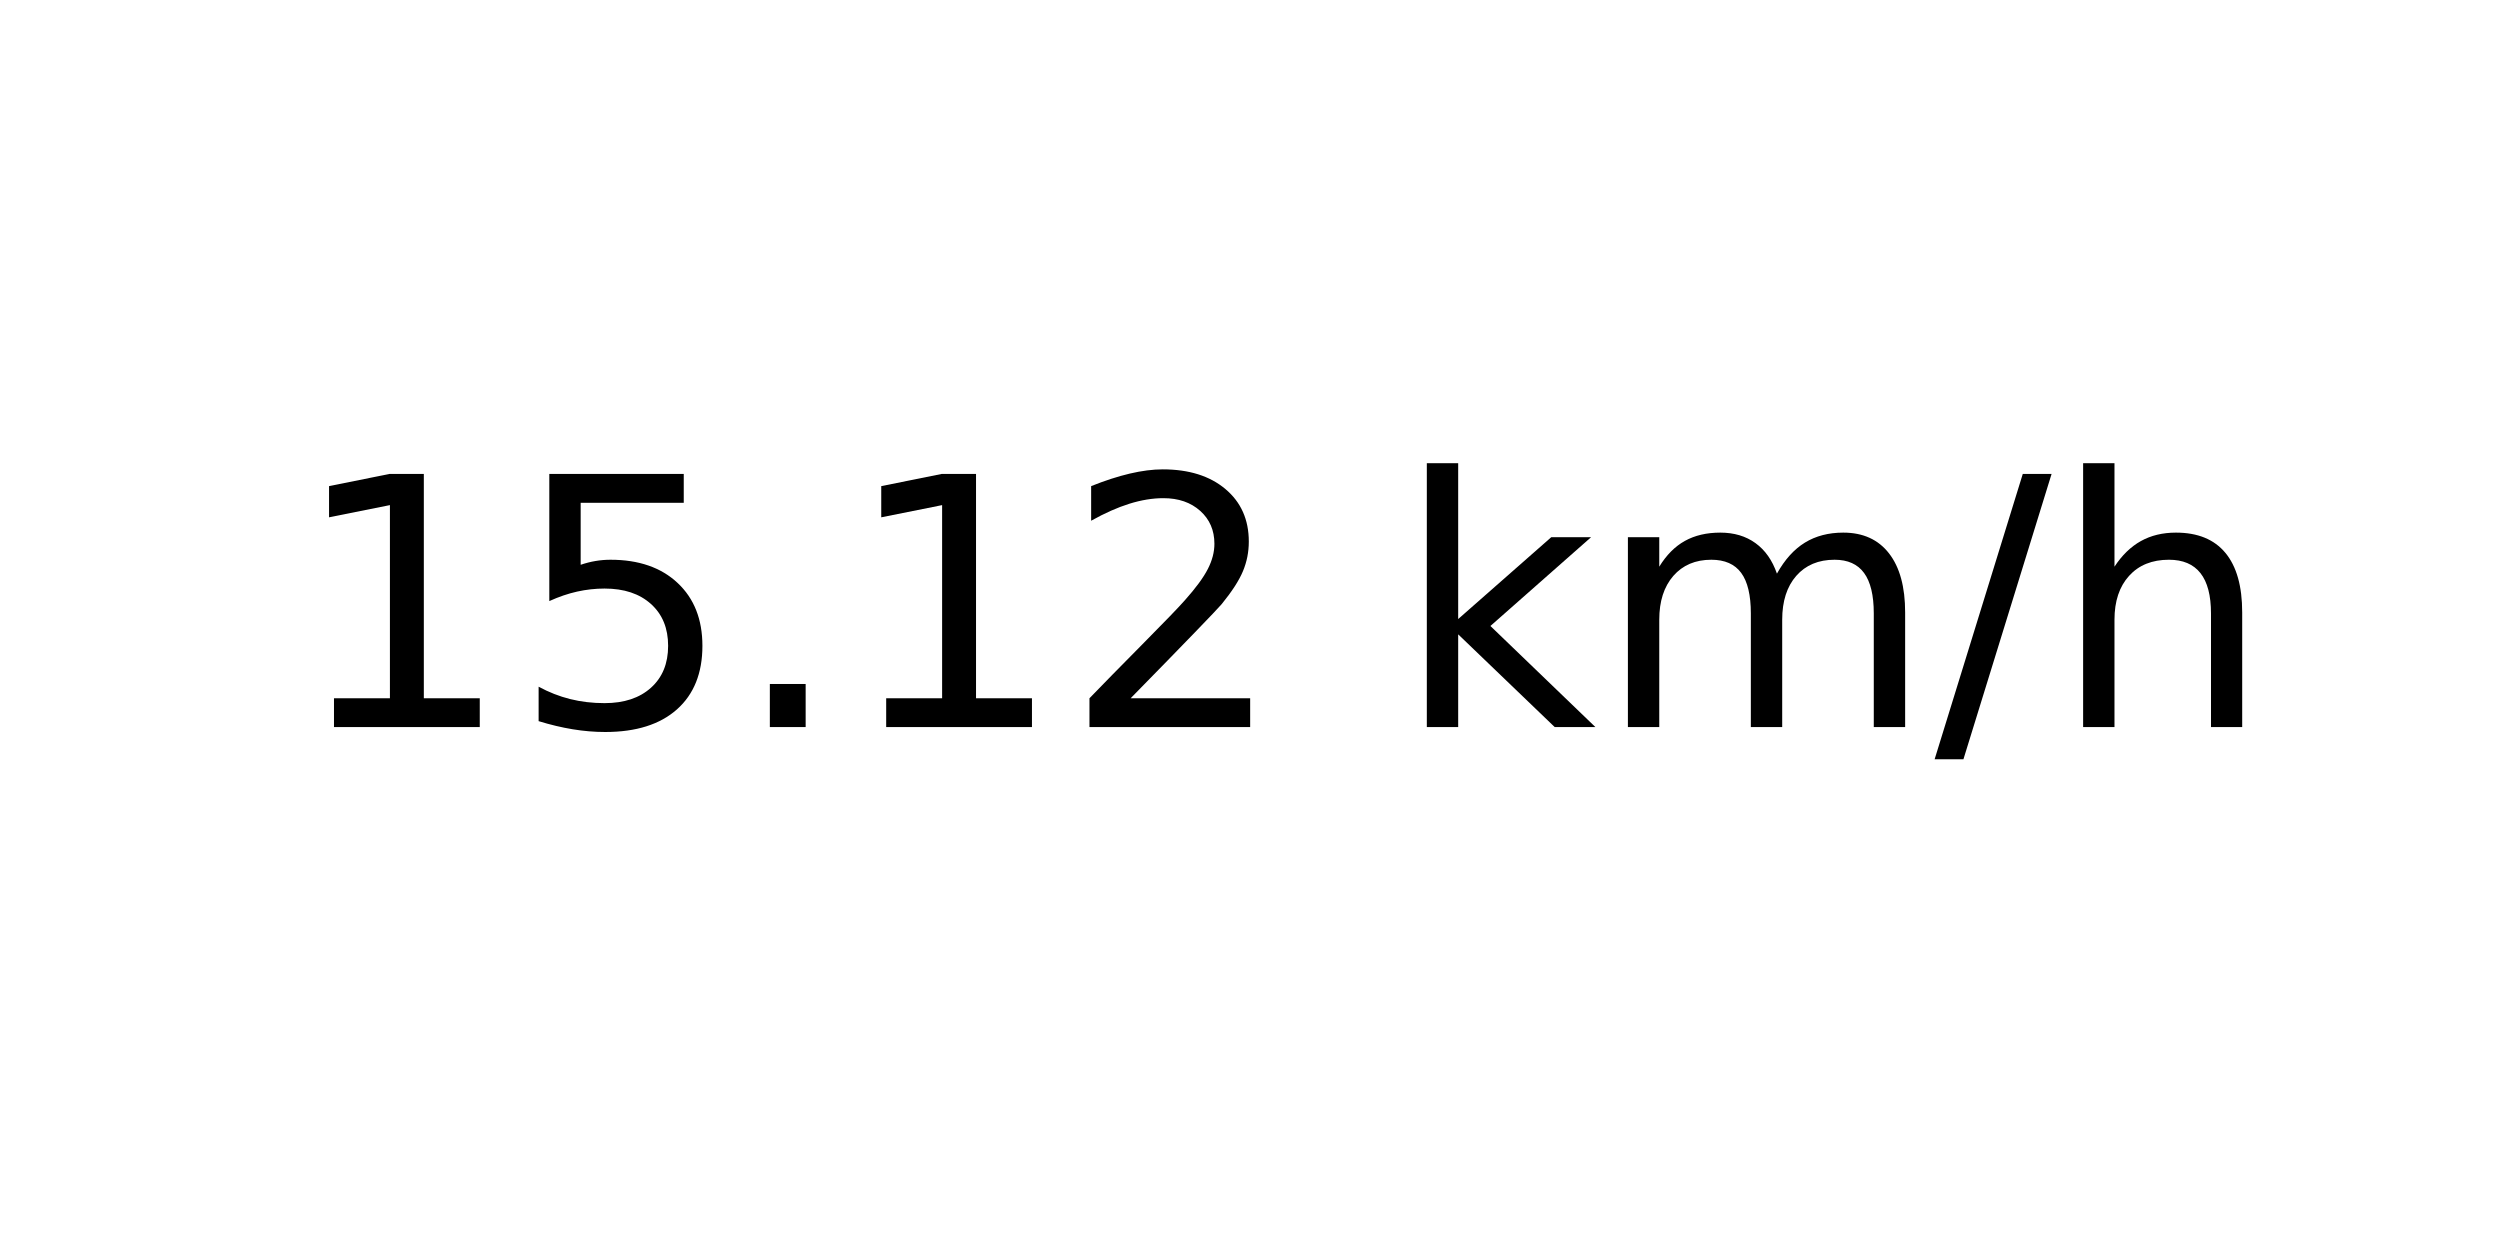
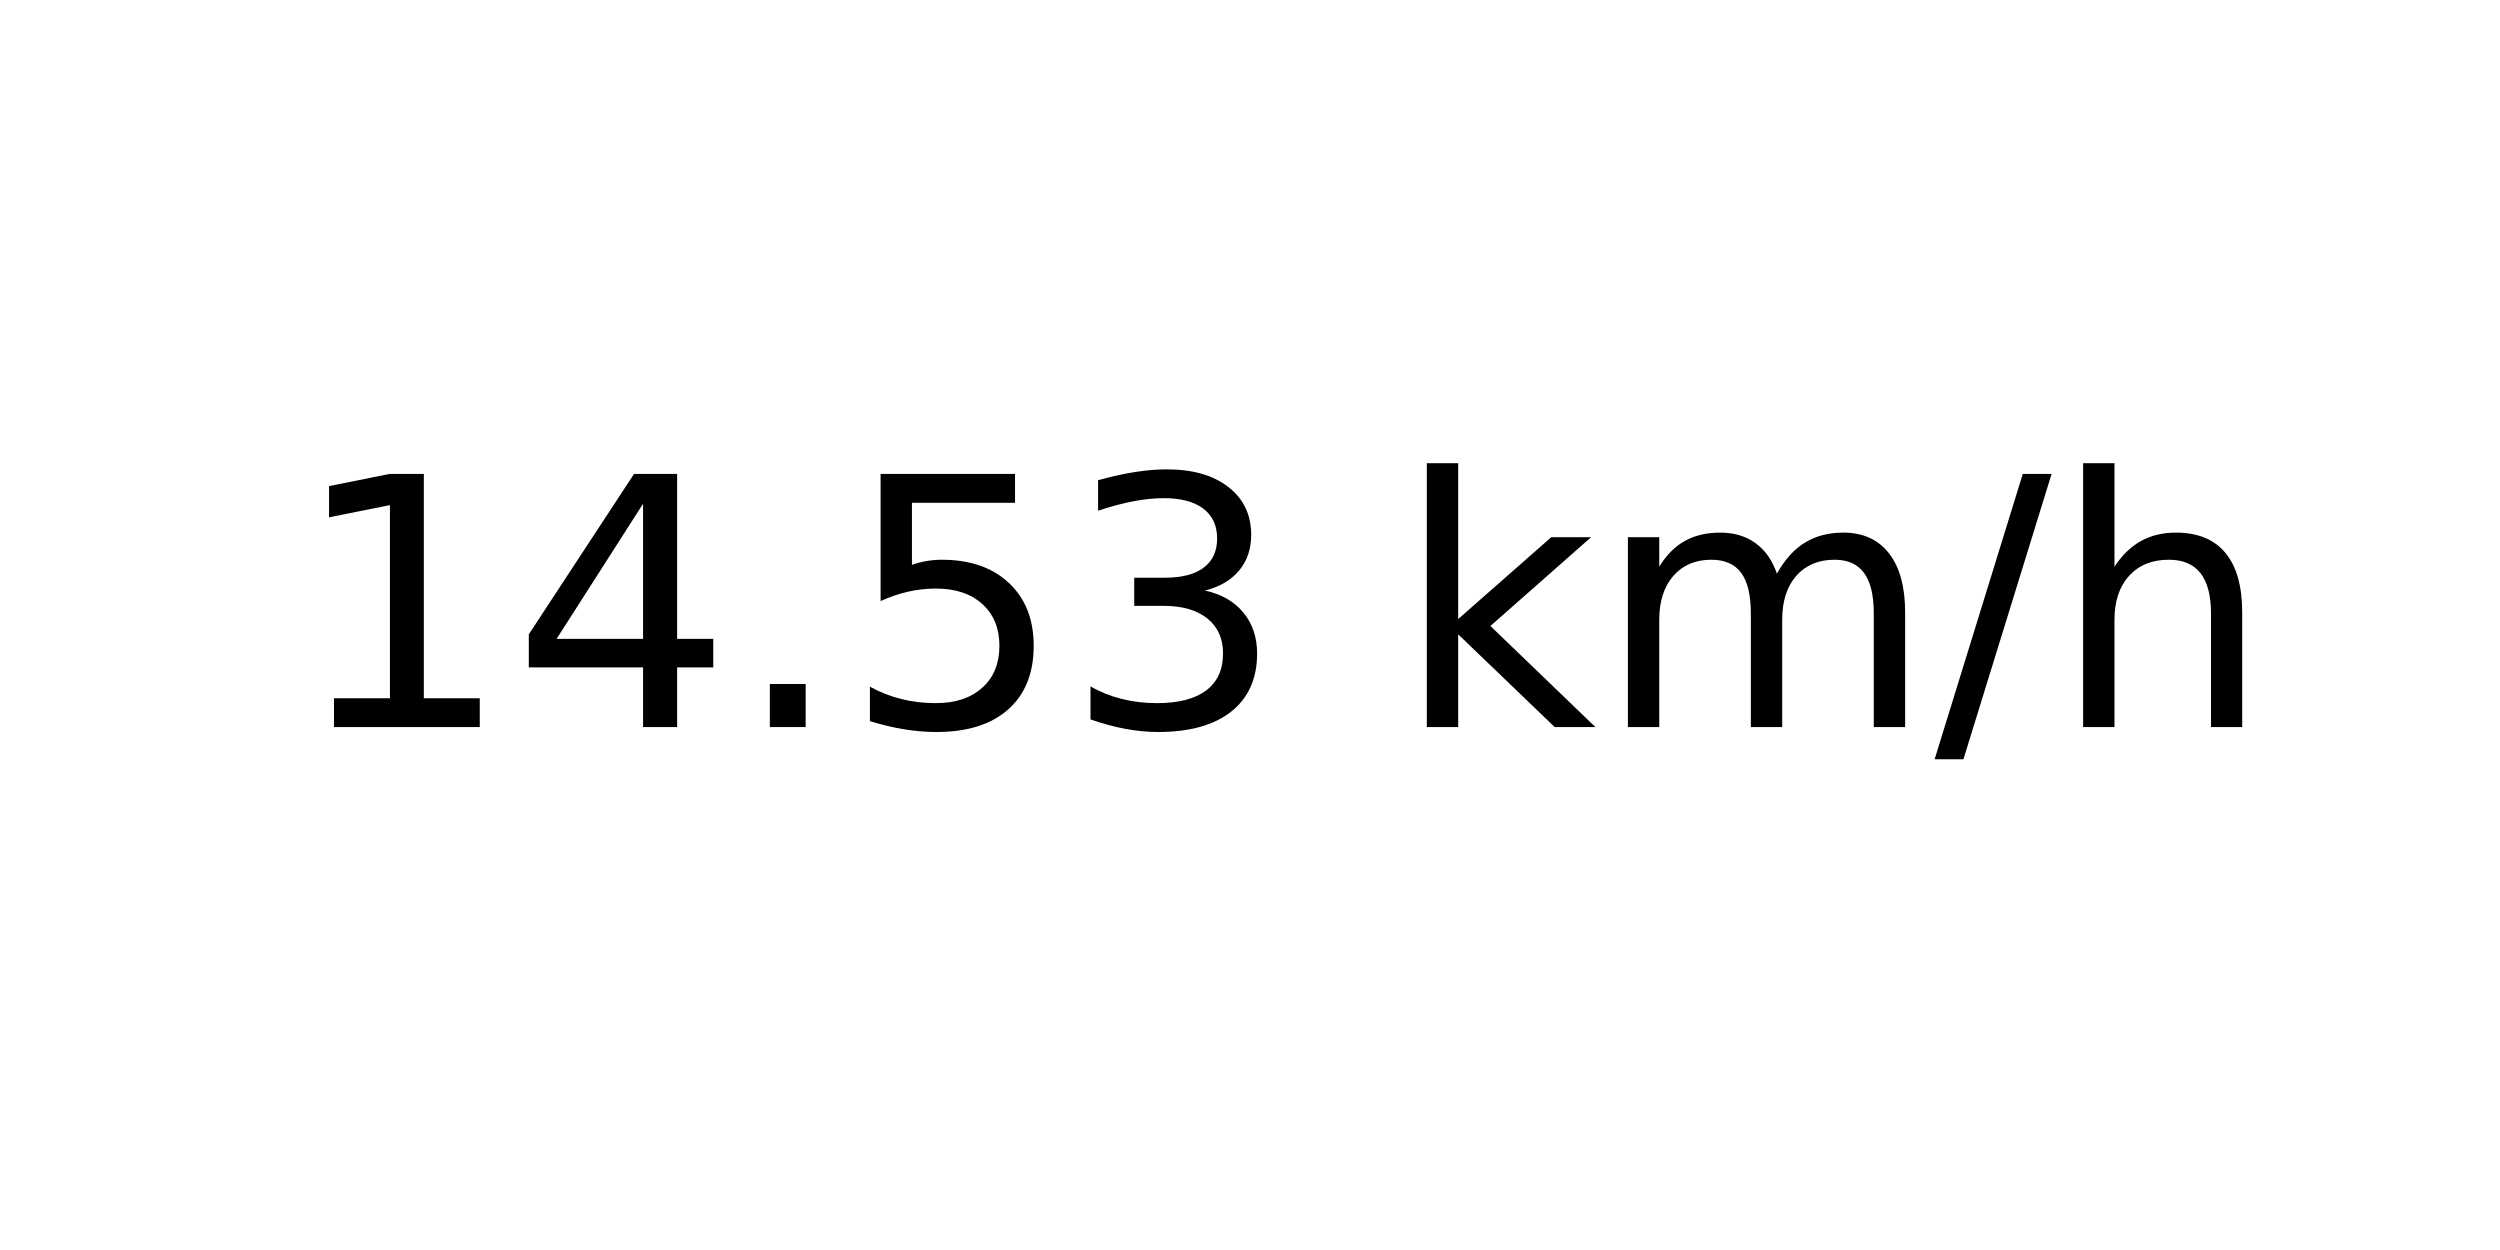
<svg xmlns="http://www.w3.org/2000/svg" xmlns:xlink="http://www.w3.org/1999/xlink" width="72pt" height="36pt" viewBox="0 0 72 36" version="1.1">
  <defs>
    <style type="text/css">*{stroke-linejoin: round; stroke-linecap: butt}</style>
  </defs>
  <g id="figure_1">
    <g id="axes_1">
      <g id="text_1">
        <g transform="translate(8.378125 20.93937) scale(0.1 -0.1)">
          <defs>
            <path id="DejaVuSans-31" d="M 794 531  L 1825 531  L 1825 4091  L 703 3866  L 703 4441  L 1819 4666  L 2450 4666  L 2450 531  L 3481 531  L 3481 0  L 794 0  L 794 531  z " transform="scale(0.015625)" />
+             <path id="DejaVuSans-34" d="M 2419 4116  L 825 1625  L 2419 1625  L 2419 4116  z M 2253 4666  L 3047 4666  L 3047 1625  L 3713 1625  L 3713 1100  L 3047 1100  L 3047 0  L 2419 0  L 2419 1100  L 313 1100  L 313 1709  L 2253 4666  z " transform="scale(0.015625)" />
+             <path id="DejaVuSans-2e" d="M 684 794  L 1344 794  L 1344 0  L 684 0  L 684 794  z " transform="scale(0.015625)" />
            <path id="DejaVuSans-35" d="M 691 4666  L 3169 4666  L 3169 4134  L 1269 4134  L 1269 2991  Q 1406 3038 1543 3061  Q 1681 3084 1819 3084  Q 2600 3084 3056 2656  Q 3513 2228 3513 1497  Q 3513 744 3044 326  Q 2575 -91 1722 -91  Q 1428 -91 1123 -41  Q 819 9 494 109  L 494 744  Q 775 591 1075 516  Q 1375 441 1709 441  Q 2250 441 2565 725  Q 2881 1009 2881 1497  Q 2881 1984 2565 2268  Q 2250 2553 1709 2553  Q 1456 2553 1204 2497  Q 953 2441 691 2322  L 691 4666  z " transform="scale(0.015625)" />
-             <path id="DejaVuSans-2e" d="M 684 794  L 1344 794  L 1344 0  L 684 0  L 684 794  z " transform="scale(0.015625)" />
-             <path id="DejaVuSans-32" d="M 1228 531  L 3431 531  L 3431 0  L 469 0  L 469 531  Q 828 903 1448 1529  Q 2069 2156 2228 2338  Q 2531 2678 2651 2914  Q 2772 3150 2772 3378  Q 2772 3750 2511 3984  Q 2250 4219 1831 4219  Q 1534 4219 1204 4116  Q 875 4013 500 3803  L 500 4441  Q 881 4594 1212 4672  Q 1544 4750 1819 4750  Q 2544 4750 2975 4387  Q 3406 4025 3406 3419  Q 3406 3131 3298 2873  Q 3191 2616 2906 2266  Q 2828 2175 2409 1742  Q 1991 1309 1228 531  z " transform="scale(0.015625)" />
+             <path id="DejaVuSans-33" d="M 2597 2516  Q 3050 2419 3304 2112  Q 3559 1806 3559 1356  Q 3559 666 3084 287  Q 2609 -91 1734 -91  Q 1441 -91 1130 -33  Q 819 25 488 141  L 488 750  Q 750 597 1062 519  Q 1375 441 1716 441  Q 2309 441 2620 675  Q 2931 909 2931 1356  Q 2931 1769 2642 2001  Q 2353 2234 1838 2234  L 1294 2234  L 1294 2753  L 1863 2753  Q 2328 2753 2575 2939  Q 2822 3125 2822 3475  Q 2822 3834 2567 4026  Q 2313 4219 1838 4219  Q 1578 4219 1281 4162  Q 984 4106 628 3988  L 628 4550  Q 988 4650 1302 4700  Q 1616 4750 1894 4750  Q 2613 4750 3031 4423  Q 3450 4097 3450 3541  Q 3450 3153 3228 2886  Q 3006 2619 2597 2516  z " transform="scale(0.015625)" />
            <path id="DejaVuSans-20" transform="scale(0.015625)" />
            <path id="DejaVuSans-6b" d="M 581 4863  L 1159 4863  L 1159 1991  L 2875 3500  L 3609 3500  L 1753 1863  L 3688 0  L 2938 0  L 1159 1709  L 1159 0  L 581 0  L 581 4863  z " transform="scale(0.015625)" />
            <path id="DejaVuSans-6d" d="M 3328 2828  Q 3544 3216 3844 3400  Q 4144 3584 4550 3584  Q 5097 3584 5394 3201  Q 5691 2819 5691 2113  L 5691 0  L 5113 0  L 5113 2094  Q 5113 2597 4934 2840  Q 4756 3084 4391 3084  Q 3944 3084 3684 2787  Q 3425 2491 3425 1978  L 3425 0  L 2847 0  L 2847 2094  Q 2847 2600 2669 2842  Q 2491 3084 2119 3084  Q 1678 3084 1418 2786  Q 1159 2488 1159 1978  L 1159 0  L 581 0  L 581 3500  L 1159 3500  L 1159 2956  Q 1356 3278 1631 3431  Q 1906 3584 2284 3584  Q 2666 3584 2933 3390  Q 3200 3197 3328 2828  z " transform="scale(0.015625)" />
            <path id="DejaVuSans-2f" d="M 1625 4666  L 2156 4666  L 531 -594  L 0 -594  L 1625 4666  z " transform="scale(0.015625)" />
            <path id="DejaVuSans-68" d="M 3513 2113  L 3513 0  L 2938 0  L 2938 2094  Q 2938 2591 2744 2837  Q 2550 3084 2163 3084  Q 1697 3084 1428 2787  Q 1159 2491 1159 1978  L 1159 0  L 581 0  L 581 4863  L 1159 4863  L 1159 2956  Q 1366 3272 1645 3428  Q 1925 3584 2291 3584  Q 2894 3584 3203 3211  Q 3513 2838 3513 2113  z " transform="scale(0.015625)" />
          </defs>
          <use xlink:href="#DejaVuSans-31" />
-           <use xlink:href="#DejaVuSans-35" x="63.623" />
+           <use xlink:href="#DejaVuSans-34" x="63.623" />
          <use xlink:href="#DejaVuSans-2e" x="127.246" />
-           <use xlink:href="#DejaVuSans-31" x="159.033" />
-           <use xlink:href="#DejaVuSans-32" x="222.656" />
+           <use xlink:href="#DejaVuSans-35" x="159.033" />
+           <use xlink:href="#DejaVuSans-33" x="222.656" />
          <use xlink:href="#DejaVuSans-20" x="286.279" />
          <use xlink:href="#DejaVuSans-6b" x="318.066" />
          <use xlink:href="#DejaVuSans-6d" x="375.977" />
          <use xlink:href="#DejaVuSans-2f" x="473.389" />
          <use xlink:href="#DejaVuSans-68" x="507.08" />
        </g>
      </g>
    </g>
  </g>
</svg>
